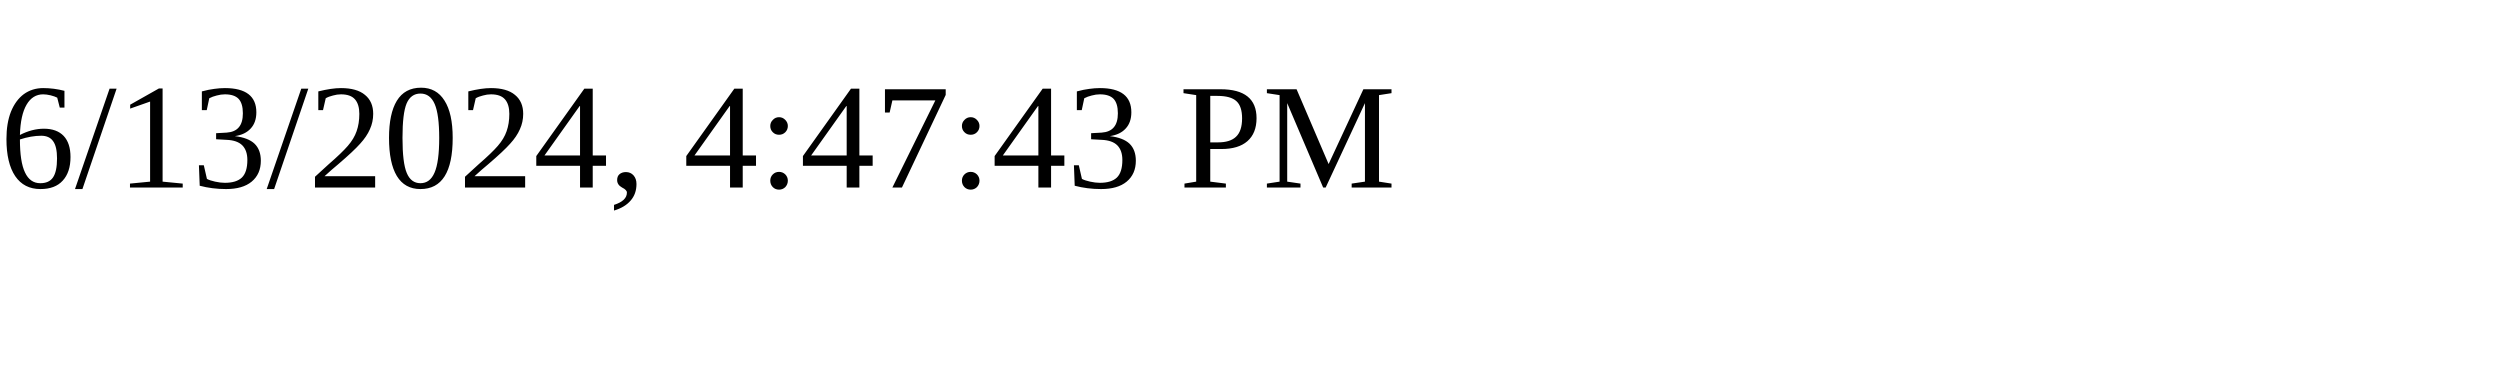
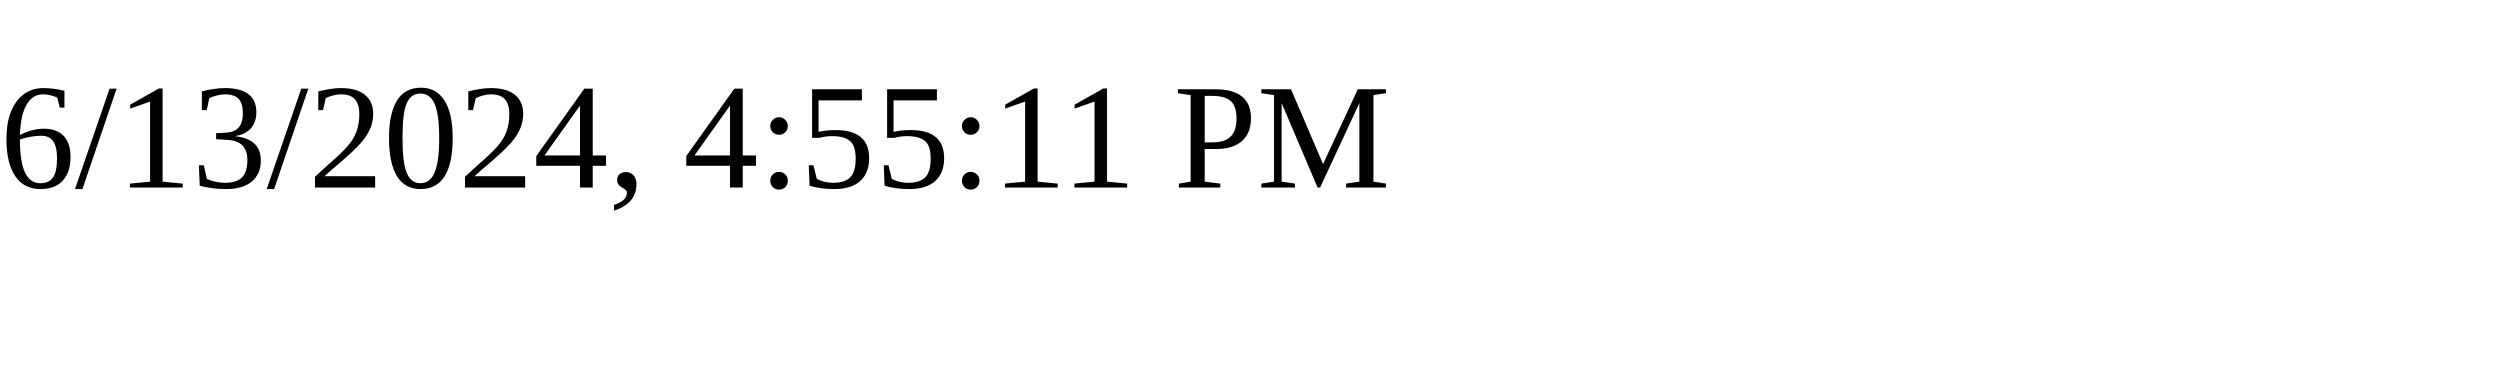
<svg xmlns="http://www.w3.org/2000/svg" height="30" width="200">
-   <text x="0" y="15">6/13/2024, 4:47:43 PM</text>
+   <text x="0" y="15">6/13/2024, 4:55:11 PM</text>
</svg>
